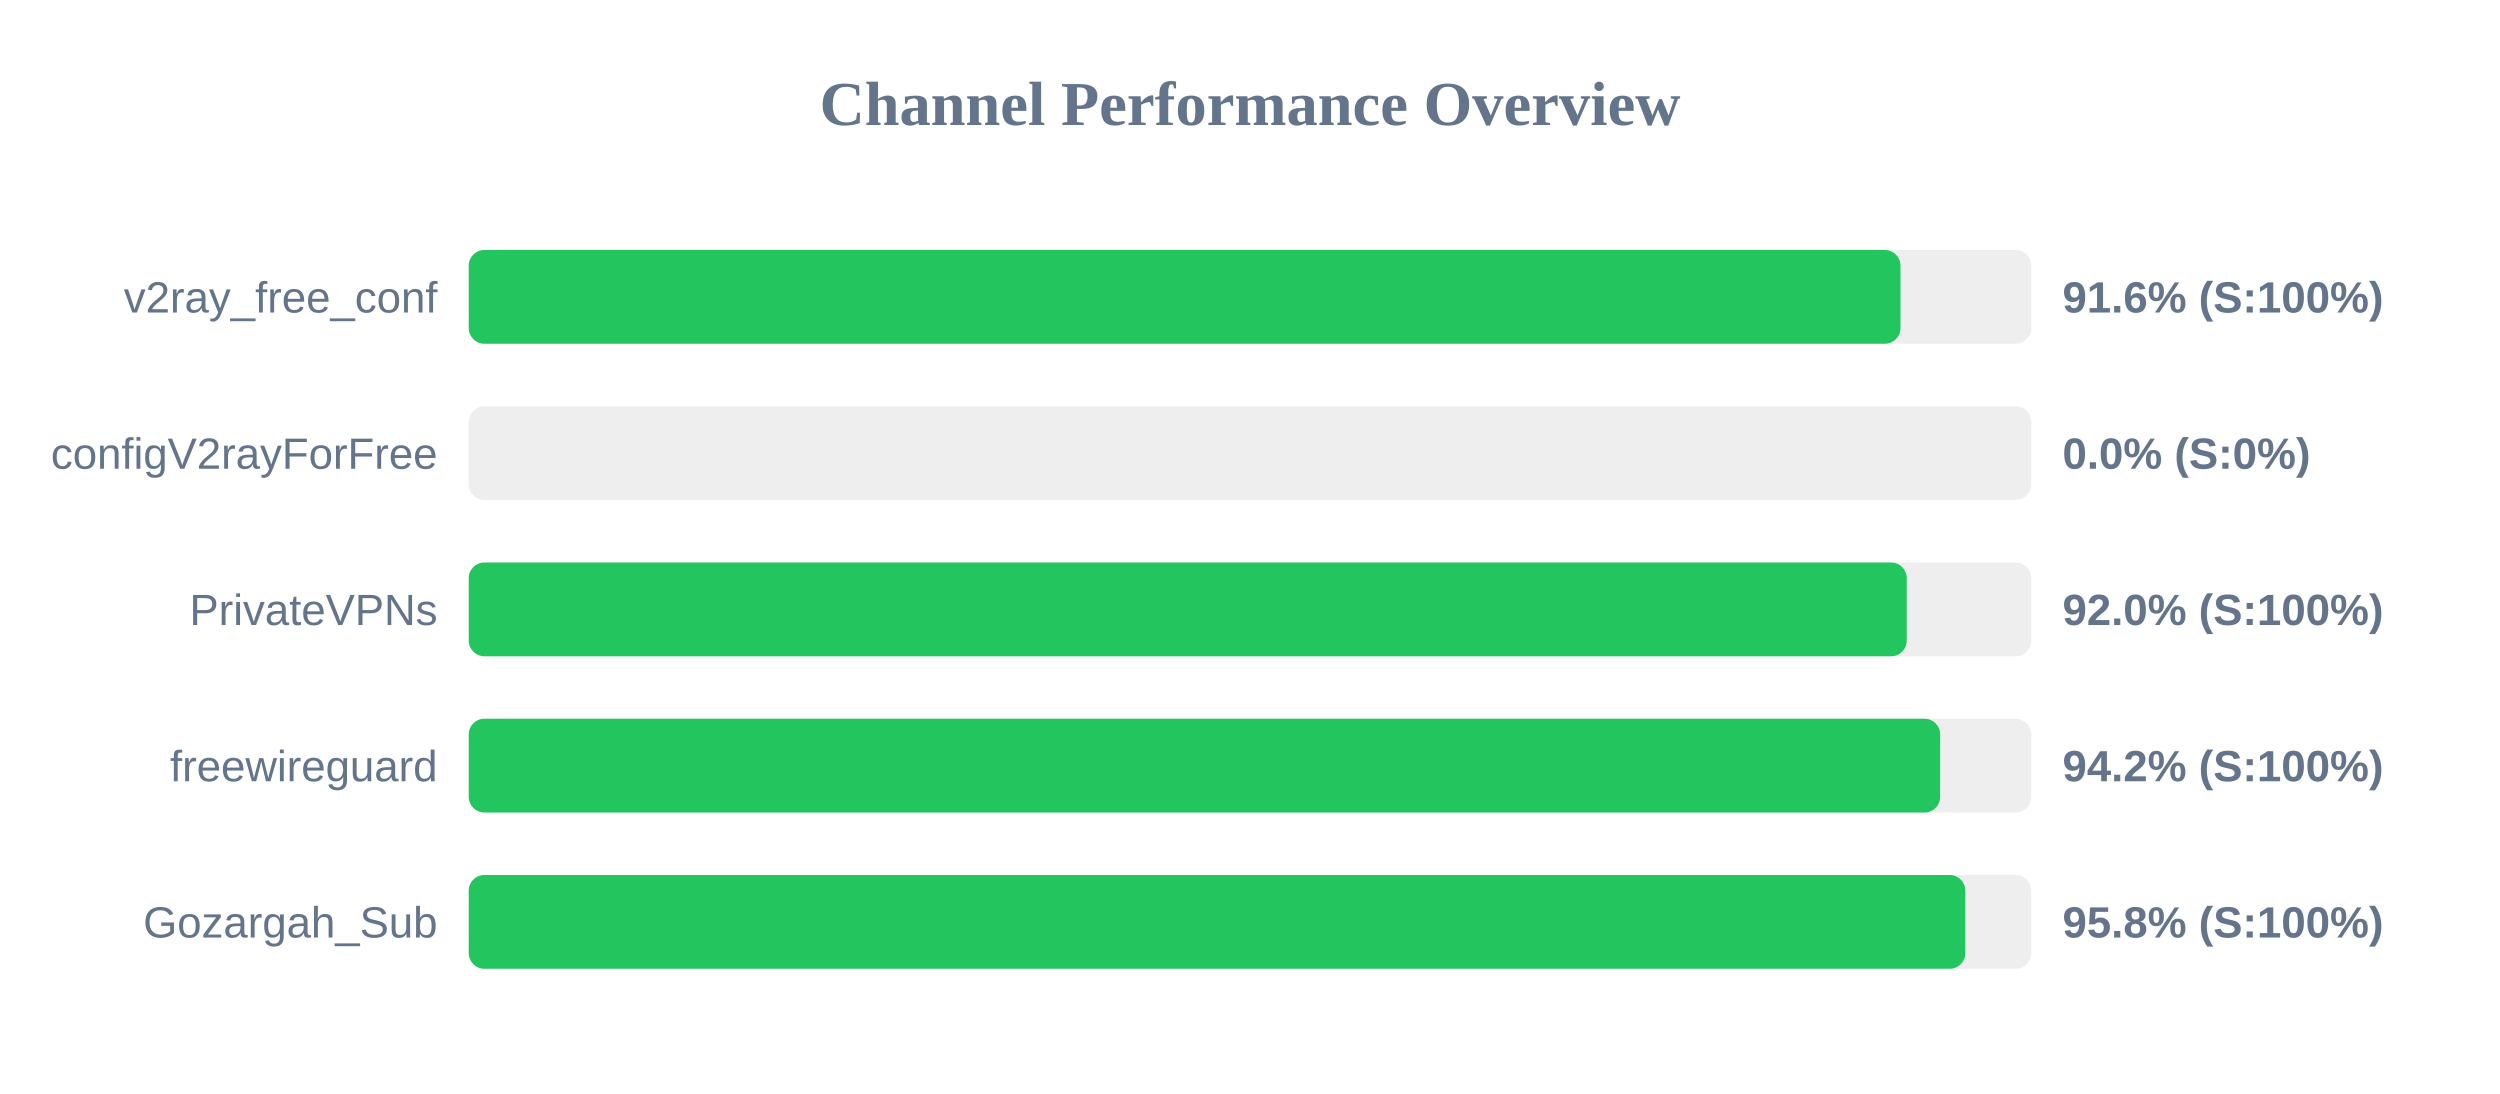
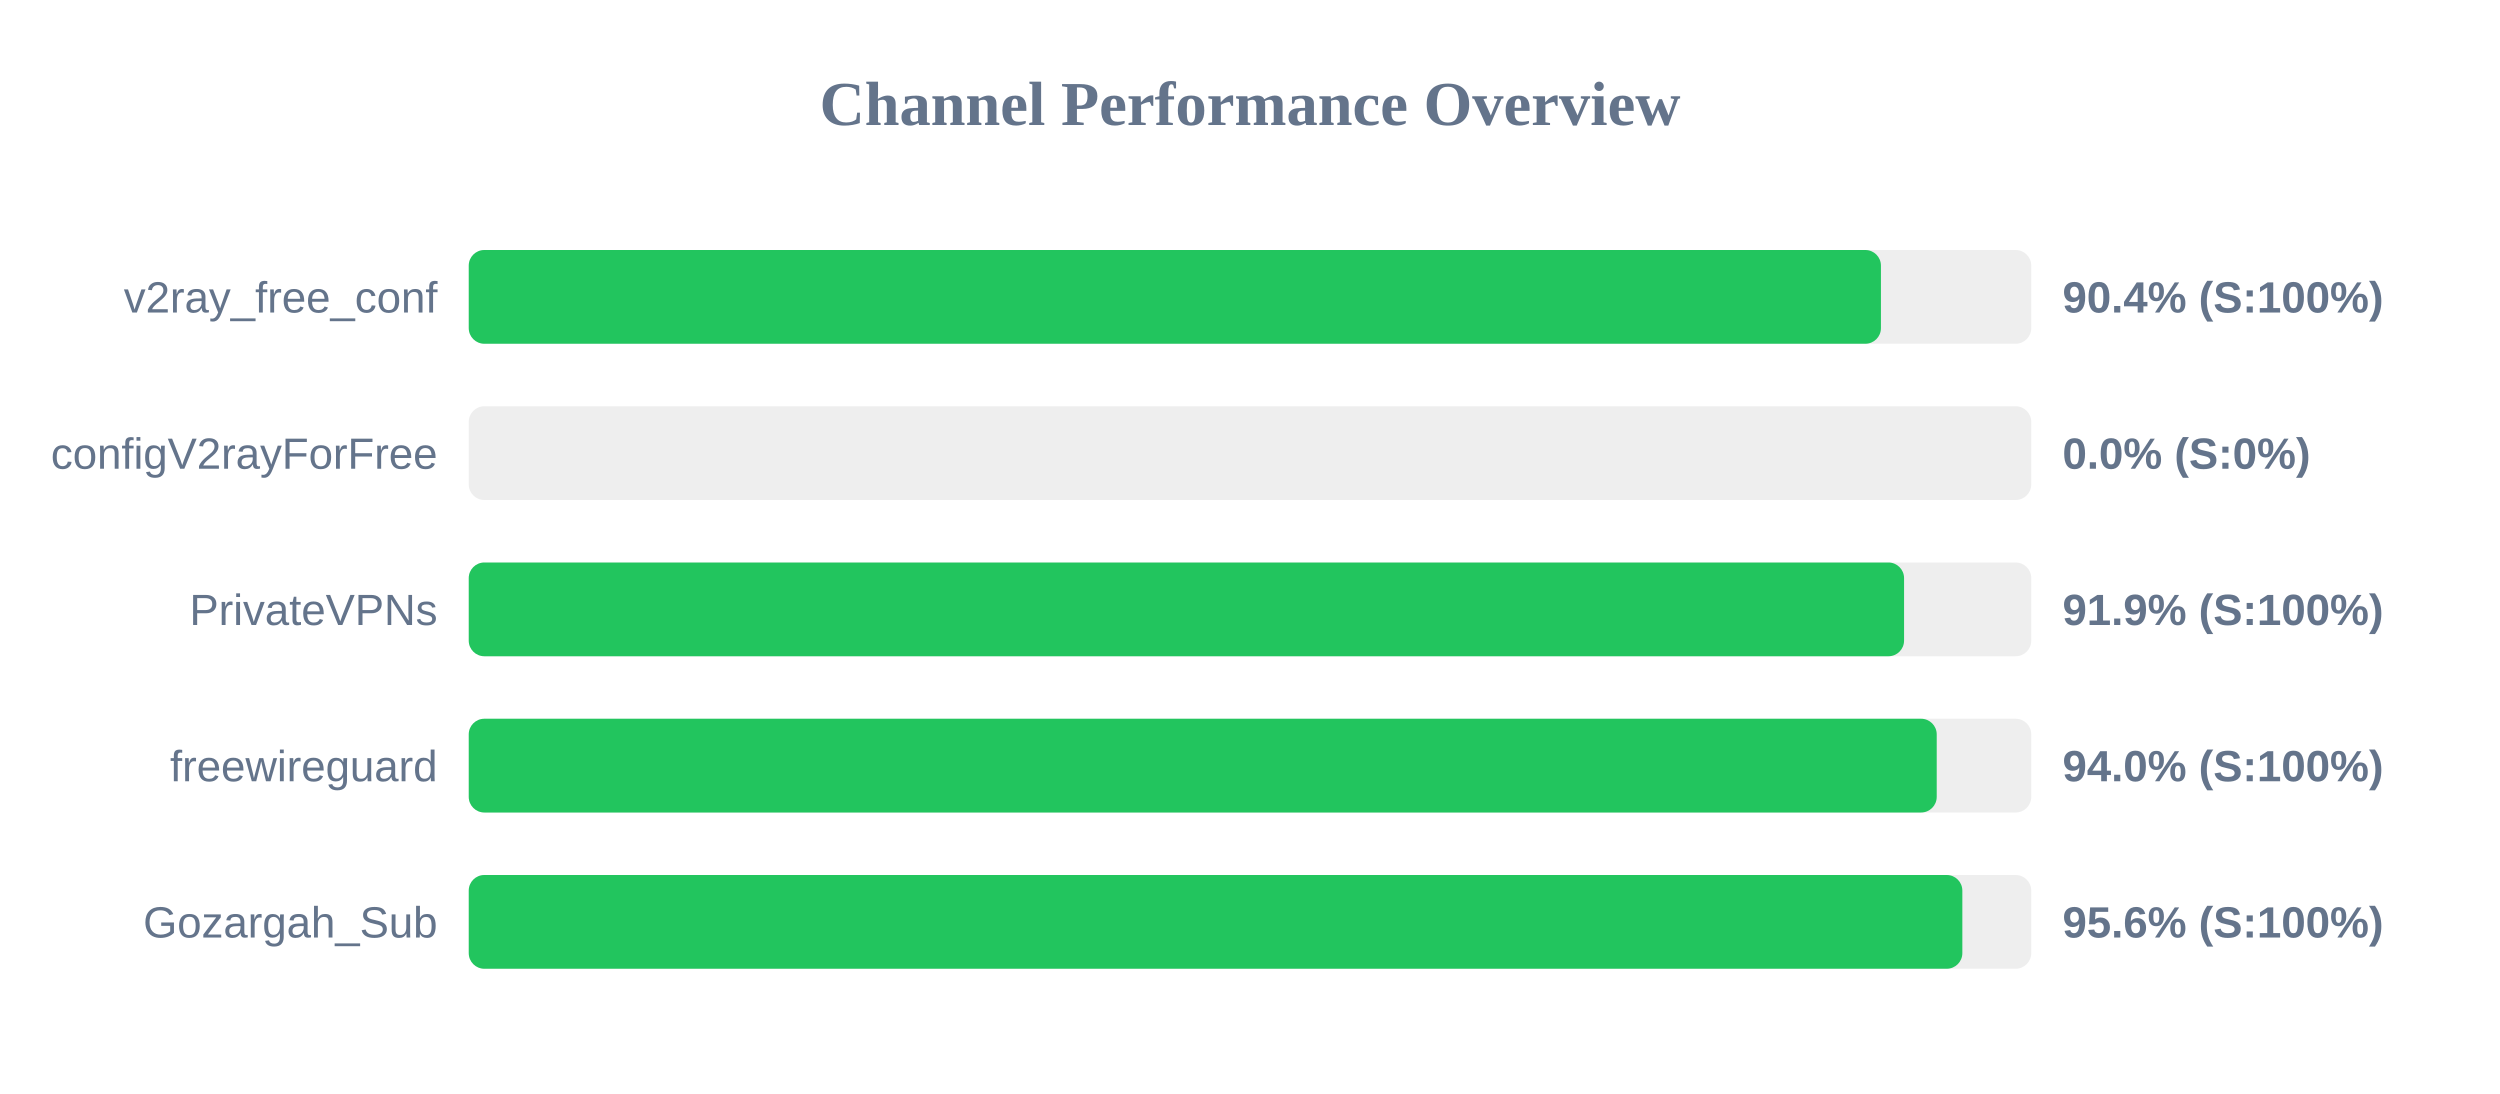
<svg xmlns="http://www.w3.org/2000/svg" width="800" height="350" version="1.1">
  <style>
        .row { font: 14px Arial; fill: #64748b; }
        .score { font: bold 14px Arial; fill: #64748b; }
    </style>
  <text x="400" y="40" text-anchor="middle" font-size="20px" font-weight="bold" fill="#64748b">Channel Performance Overview</text>
  <rect x="150" y="80" width="500" height="30" fill="#eee" rx="5" />
-   <rect x="150" y="80" width="458.15" height="30" fill="#22c55e" rx="5" />
+   <rect x="150" y="80" width="451.9" height="30" fill="#22c55e" rx="5" />
  <text x="140" y="100" text-anchor="end" class="row">v2ray_free_conf</text>
-   <text x="660" y="100" text-anchor="start" class="score">91.6% (S:100%)</text>
+   <text x="660" y="100" text-anchor="start" class="score">90.4% (S:100%)</text>
  <rect x="150" y="130" width="500" height="30" fill="#eee" rx="5" />
  <rect x="150" y="130" width="0.0" height="30" fill="#ef4444" rx="5" />
  <text x="140" y="150" text-anchor="end" class="row">configV2rayForFree</text>
  <text x="660" y="150" text-anchor="start" class="score">0.0% (S:0%)</text>
  <rect x="150" y="180" width="500" height="30" fill="#eee" rx="5" />
-   <rect x="150" y="180" width="460.15" height="30" fill="#22c55e" rx="5" />
+   <rect x="150" y="180" width="459.3" height="30" fill="#22c55e" rx="5" />
  <text x="140" y="200" text-anchor="end" class="row">PrivateVPNs</text>
-   <text x="660" y="200" text-anchor="start" class="score">92.0% (S:100%)</text>
+   <text x="660" y="200" text-anchor="start" class="score">91.9% (S:100%)</text>
  <rect x="150" y="230" width="500" height="30" fill="#eee" rx="5" />
-   <rect x="150" y="230" width="470.85" height="30" fill="#22c55e" rx="5" />
+   <rect x="150" y="230" width="469.75" height="30" fill="#22c55e" rx="5" />
  <text x="140" y="250" text-anchor="end" class="row">freewireguard</text>
-   <text x="660" y="250" text-anchor="start" class="score">94.2% (S:100%)</text>
+   <text x="660" y="250" text-anchor="start" class="score">94.0% (S:100%)</text>
  <rect x="150" y="280" width="500" height="30" fill="#eee" rx="5" />
-   <rect x="150" y="280" width="478.9" height="30" fill="#22c55e" rx="5" />
+   <rect x="150" y="280" width="477.95" height="30" fill="#22c55e" rx="5" />
  <text x="140" y="300" text-anchor="end" class="row">Gozargah_Sub</text>
-   <text x="660" y="300" text-anchor="start" class="score">95.8% (S:100%)</text>
+   <text x="660" y="300" text-anchor="start" class="score">95.6% (S:100%)</text>
</svg>
